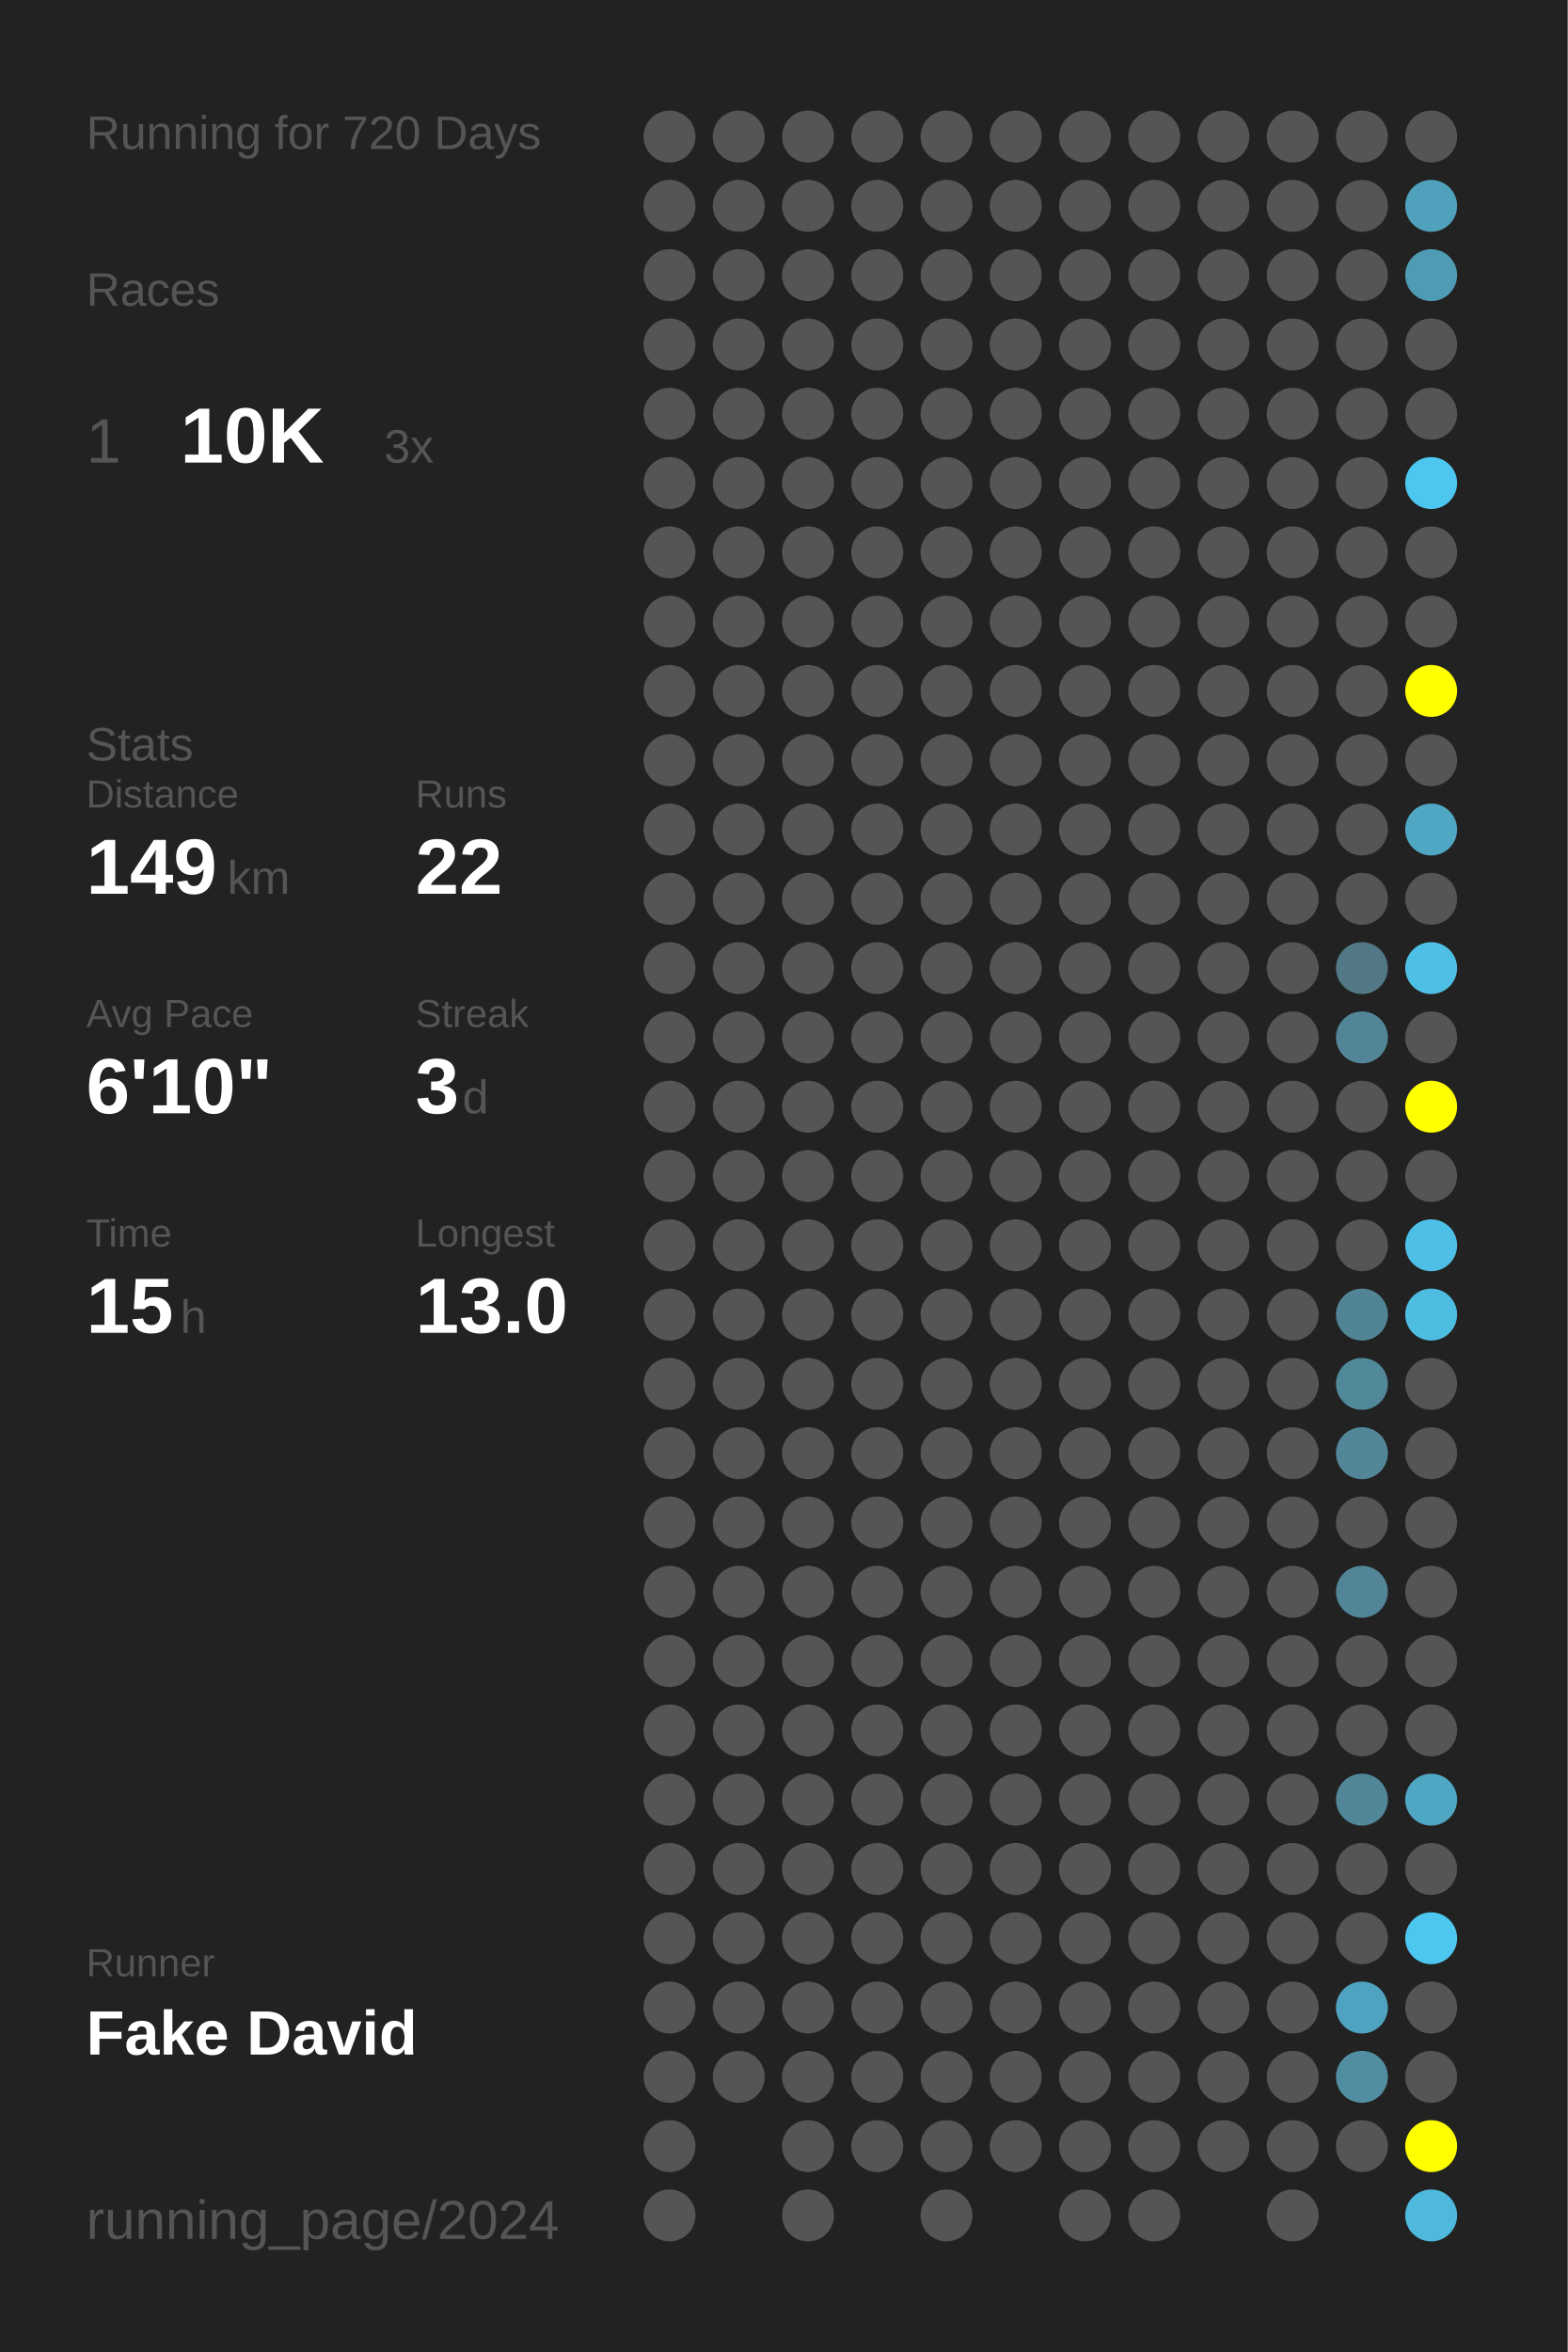
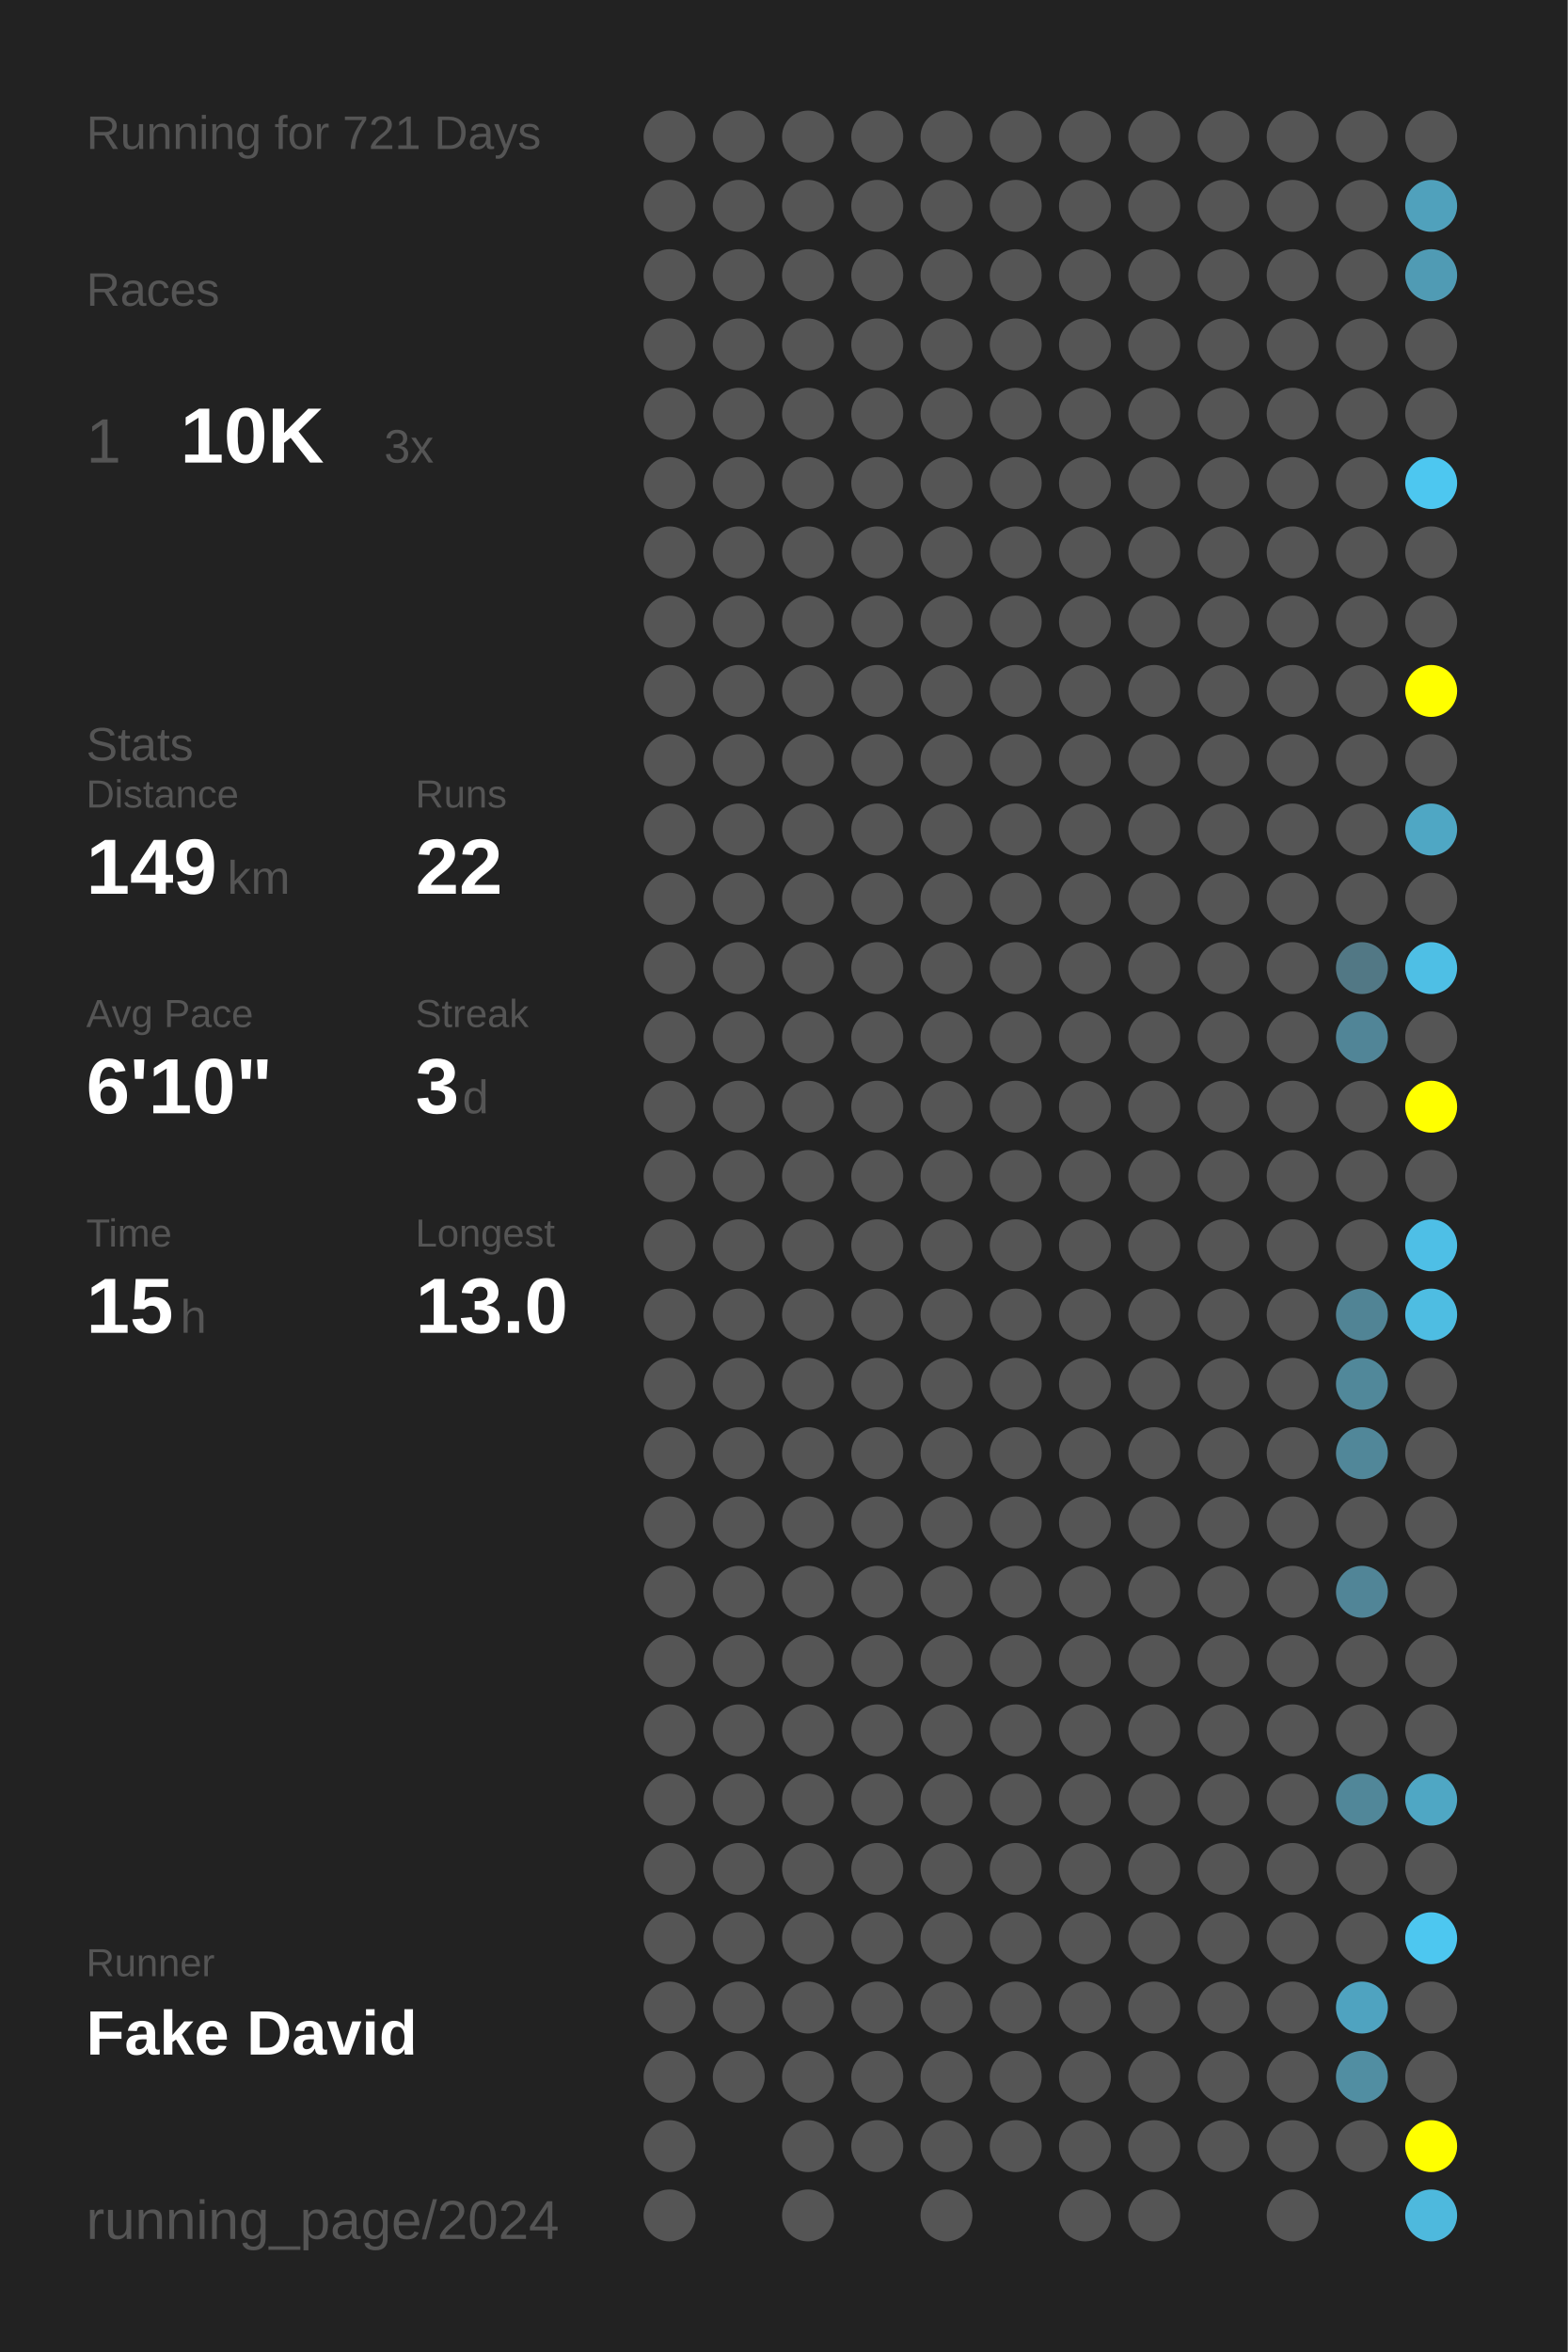
<svg xmlns="http://www.w3.org/2000/svg" baseProfile="full" height="300mm" version="1.1" viewBox="0,0,200,300" width="200mm">
  <defs />
  <rect fill="#222222" height="300" width="200" x="0" y="0" />
-   <text fill="#555555" style="font-size:6px; font-family:Arial;" x="11" y="19">Running for 720 Days</text>
+   <text fill="#555555" style="font-size:6px; font-family:Arial;" x="11" y="19">Running for 721 Days</text>
  <text fill="#555555" style="font-size:6px; font-family:Arial;" x="11" y="39">Races</text>
  <text fill="#555555" style="font-size:8px; font-family:Arial;" x="11" y="59">1</text>
  <text fill="#FFFFFF" style="font-size:10px; font-family:Arial; font-weight:bold;" x="23" y="59">10K</text>
  <text fill="#555555" style="font-size:6px; font-family:Arial;" x="49" y="59">3x</text>
  <text fill="#555555" style="font-size:6px; font-family:Arial;" x="11" y="97">Stats</text>
  <text fill="#555555" style="font-size:5px; font-family:Arial;" x="11" y="103">Distance</text>
  <text fill="#FFFFFF" style="font-size:10px; font-family:Arial; font-weight:bold;" x="11" y="114">149</text>
  <text fill="#555555" style="font-size:6px; font-family:Arial;" x="29" y="114">km</text>
  <text fill="#555555" style="font-size:5px; font-family:Arial;" x="53" y="103">Runs</text>
  <text fill="#FFFFFF" style="font-size:10px; font-family:Arial; font-weight:bold;" x="53" y="114">22</text>
  <text fill="#555555" style="font-size:5px; font-family:Arial;" x="11" y="131">Avg Pace</text>
  <text fill="#FFFFFF" style="font-size:10px; font-family:Arial; font-weight:bold;" x="11" y="142">6'10"</text>
  <text fill="#555555" style="font-size:5px; font-family:Arial;" x="53" y="131">Streak</text>
  <text fill="#FFFFFF" style="font-size:10px; font-family:Arial; font-weight:bold;" x="53" y="142">3</text>
  <text fill="#555555" style="font-size:6px; font-family:Arial;" x="59" y="142">d</text>
  <text fill="#555555" style="font-size:5px; font-family:Arial;" x="11" y="159">Time</text>
  <text fill="#FFFFFF" style="font-size:10px; font-family:Arial; font-weight:bold;" x="11" y="170">15</text>
  <text fill="#555555" style="font-size:6px; font-family:Arial;" x="23" y="170">h</text>
  <text fill="#555555" style="font-size:5px; font-family:Arial;" x="53" y="159">Longest</text>
  <text fill="#FFFFFF" style="font-size:10px; font-family:Arial; font-weight:bold;" x="53" y="170">13.0</text>
  <text fill="#555555" style="font-size:5px; font-family:Arial;" x="11" y="252.065">Runner</text>
  <text fill="#FFFFFF" style="font-size:8px; font-family:Arial; font-weight:bold;" x="11" y="262.065">Fake David</text>
  <text fill="#555555" style="font-size:7px; font-family:Arial;" x="11" y="285.581">running_page/2024</text>
  <circle cx="85.417" cy="17.419" fill="#555555" r="3.312" />
  <circle cx="85.417" cy="26.258" fill="#555555" r="3.312" />
  <circle cx="85.417" cy="35.097" fill="#555555" r="3.312" />
  <circle cx="85.417" cy="43.935" fill="#555555" r="3.312" />
  <circle cx="85.417" cy="52.774" fill="#555555" r="3.312" />
  <circle cx="85.417" cy="61.613" fill="#555555" r="3.312" />
  <circle cx="85.417" cy="70.452" fill="#555555" r="3.312" />
  <circle cx="85.417" cy="79.29" fill="#555555" r="3.312" />
  <circle cx="85.417" cy="88.129" fill="#555555" r="3.312" />
  <circle cx="85.417" cy="96.968" fill="#555555" r="3.312" />
  <circle cx="85.417" cy="105.806" fill="#555555" r="3.312" />
  <circle cx="85.417" cy="114.645" fill="#555555" r="3.312" />
  <circle cx="85.417" cy="123.484" fill="#555555" r="3.312" />
  <circle cx="85.417" cy="132.323" fill="#555555" r="3.312" />
  <circle cx="85.417" cy="141.161" fill="#555555" r="3.312" />
  <circle cx="85.417" cy="150" fill="#555555" r="3.312" />
  <circle cx="85.417" cy="158.839" fill="#555555" r="3.312" />
  <circle cx="85.417" cy="167.677" fill="#555555" r="3.312" />
  <circle cx="85.417" cy="176.516" fill="#555555" r="3.312" />
  <circle cx="85.417" cy="185.355" fill="#555555" r="3.312" />
  <circle cx="85.417" cy="194.194" fill="#555555" r="3.312" />
  <circle cx="85.417" cy="203.032" fill="#555555" r="3.312" />
  <circle cx="85.417" cy="211.871" fill="#555555" r="3.312" />
  <circle cx="85.417" cy="220.71" fill="#555555" r="3.312" />
  <circle cx="85.417" cy="229.548" fill="#555555" r="3.312" />
  <circle cx="85.417" cy="238.387" fill="#555555" r="3.312" />
  <circle cx="85.417" cy="247.226" fill="#555555" r="3.312" />
  <circle cx="85.417" cy="256.065" fill="#555555" r="3.312" />
  <circle cx="85.417" cy="264.903" fill="#555555" r="3.312" />
  <circle cx="85.417" cy="273.742" fill="#555555" r="3.312" />
  <circle cx="85.417" cy="282.581" fill="#555555" r="3.312" />
  <circle cx="94.25" cy="17.419" fill="#555555" r="3.312" />
  <circle cx="94.25" cy="26.258" fill="#555555" r="3.312" />
  <circle cx="94.25" cy="35.097" fill="#555555" r="3.312" />
  <circle cx="94.25" cy="43.935" fill="#555555" r="3.312" />
  <circle cx="94.25" cy="52.774" fill="#555555" r="3.312" />
  <circle cx="94.25" cy="61.613" fill="#555555" r="3.312" />
  <circle cx="94.25" cy="70.452" fill="#555555" r="3.312" />
  <circle cx="94.25" cy="79.29" fill="#555555" r="3.312" />
  <circle cx="94.25" cy="88.129" fill="#555555" r="3.312" />
  <circle cx="94.25" cy="96.968" fill="#555555" r="3.312" />
  <circle cx="94.25" cy="105.806" fill="#555555" r="3.312" />
  <circle cx="94.25" cy="114.645" fill="#555555" r="3.312" />
  <circle cx="94.25" cy="123.484" fill="#555555" r="3.312" />
  <circle cx="94.25" cy="132.323" fill="#555555" r="3.312" />
  <circle cx="94.25" cy="141.161" fill="#555555" r="3.312" />
  <circle cx="94.25" cy="150" fill="#555555" r="3.312" />
  <circle cx="94.25" cy="158.839" fill="#555555" r="3.312" />
  <circle cx="94.25" cy="167.677" fill="#555555" r="3.312" />
  <circle cx="94.25" cy="176.516" fill="#555555" r="3.312" />
  <circle cx="94.25" cy="185.355" fill="#555555" r="3.312" />
  <circle cx="94.25" cy="194.194" fill="#555555" r="3.312" />
  <circle cx="94.25" cy="203.032" fill="#555555" r="3.312" />
  <circle cx="94.25" cy="211.871" fill="#555555" r="3.312" />
  <circle cx="94.25" cy="220.71" fill="#555555" r="3.312" />
  <circle cx="94.25" cy="229.548" fill="#555555" r="3.312" />
  <circle cx="94.25" cy="238.387" fill="#555555" r="3.312" />
  <circle cx="94.25" cy="247.226" fill="#555555" r="3.312" />
  <circle cx="94.25" cy="256.065" fill="#555555" r="3.312" />
  <circle cx="94.25" cy="264.903" fill="#555555" r="3.312" />
  <circle cx="103.083" cy="17.419" fill="#555555" r="3.312" />
  <circle cx="103.083" cy="26.258" fill="#555555" r="3.312" />
  <circle cx="103.083" cy="35.097" fill="#555555" r="3.312" />
  <circle cx="103.083" cy="43.935" fill="#555555" r="3.312" />
  <circle cx="103.083" cy="52.774" fill="#555555" r="3.312" />
  <circle cx="103.083" cy="61.613" fill="#555555" r="3.312" />
  <circle cx="103.083" cy="70.452" fill="#555555" r="3.312" />
  <circle cx="103.083" cy="79.29" fill="#555555" r="3.312" />
  <circle cx="103.083" cy="88.129" fill="#555555" r="3.312" />
  <circle cx="103.083" cy="96.968" fill="#555555" r="3.312" />
  <circle cx="103.083" cy="105.806" fill="#555555" r="3.312" />
  <circle cx="103.083" cy="114.645" fill="#555555" r="3.312" />
  <circle cx="103.083" cy="123.484" fill="#555555" r="3.312" />
  <circle cx="103.083" cy="132.323" fill="#555555" r="3.312" />
  <circle cx="103.083" cy="141.161" fill="#555555" r="3.312" />
  <circle cx="103.083" cy="150" fill="#555555" r="3.312" />
  <circle cx="103.083" cy="158.839" fill="#555555" r="3.312" />
  <circle cx="103.083" cy="167.677" fill="#555555" r="3.312" />
  <circle cx="103.083" cy="176.516" fill="#555555" r="3.312" />
  <circle cx="103.083" cy="185.355" fill="#555555" r="3.312" />
  <circle cx="103.083" cy="194.194" fill="#555555" r="3.312" />
  <circle cx="103.083" cy="203.032" fill="#555555" r="3.312" />
  <circle cx="103.083" cy="211.871" fill="#555555" r="3.312" />
  <circle cx="103.083" cy="220.71" fill="#555555" r="3.312" />
  <circle cx="103.083" cy="229.548" fill="#555555" r="3.312" />
  <circle cx="103.083" cy="238.387" fill="#555555" r="3.312" />
  <circle cx="103.083" cy="247.226" fill="#555555" r="3.312" />
  <circle cx="103.083" cy="256.065" fill="#555555" r="3.312" />
  <circle cx="103.083" cy="264.903" fill="#555555" r="3.312" />
  <circle cx="103.083" cy="273.742" fill="#555555" r="3.312" />
  <circle cx="103.083" cy="282.581" fill="#555555" r="3.312" />
  <circle cx="111.917" cy="17.419" fill="#555555" r="3.312" />
  <circle cx="111.917" cy="26.258" fill="#555555" r="3.312" />
  <circle cx="111.917" cy="35.097" fill="#555555" r="3.312" />
  <circle cx="111.917" cy="43.935" fill="#555555" r="3.312" />
  <circle cx="111.917" cy="52.774" fill="#555555" r="3.312" />
  <circle cx="111.917" cy="61.613" fill="#555555" r="3.312" />
  <circle cx="111.917" cy="70.452" fill="#555555" r="3.312" />
  <circle cx="111.917" cy="79.29" fill="#555555" r="3.312" />
  <circle cx="111.917" cy="88.129" fill="#555555" r="3.312" />
  <circle cx="111.917" cy="96.968" fill="#555555" r="3.312" />
  <circle cx="111.917" cy="105.806" fill="#555555" r="3.312" />
  <circle cx="111.917" cy="114.645" fill="#555555" r="3.312" />
  <circle cx="111.917" cy="123.484" fill="#555555" r="3.312" />
  <circle cx="111.917" cy="132.323" fill="#555555" r="3.312" />
  <circle cx="111.917" cy="141.161" fill="#555555" r="3.312" />
  <circle cx="111.917" cy="150" fill="#555555" r="3.312" />
  <circle cx="111.917" cy="158.839" fill="#555555" r="3.312" />
  <circle cx="111.917" cy="167.677" fill="#555555" r="3.312" />
  <circle cx="111.917" cy="176.516" fill="#555555" r="3.312" />
  <circle cx="111.917" cy="185.355" fill="#555555" r="3.312" />
  <circle cx="111.917" cy="194.194" fill="#555555" r="3.312" />
  <circle cx="111.917" cy="203.032" fill="#555555" r="3.312" />
  <circle cx="111.917" cy="211.871" fill="#555555" r="3.312" />
  <circle cx="111.917" cy="220.71" fill="#555555" r="3.312" />
  <circle cx="111.917" cy="229.548" fill="#555555" r="3.312" />
  <circle cx="111.917" cy="238.387" fill="#555555" r="3.312" />
  <circle cx="111.917" cy="247.226" fill="#555555" r="3.312" />
  <circle cx="111.917" cy="256.065" fill="#555555" r="3.312" />
  <circle cx="111.917" cy="264.903" fill="#555555" r="3.312" />
  <circle cx="111.917" cy="273.742" fill="#555555" r="3.312" />
  <circle cx="120.75" cy="17.419" fill="#555555" r="3.312" />
  <circle cx="120.75" cy="26.258" fill="#555555" r="3.312" />
  <circle cx="120.75" cy="35.097" fill="#555555" r="3.312" />
  <circle cx="120.75" cy="43.935" fill="#555555" r="3.312" />
  <circle cx="120.75" cy="52.774" fill="#555555" r="3.312" />
  <circle cx="120.75" cy="61.613" fill="#555555" r="3.312" />
  <circle cx="120.75" cy="70.452" fill="#555555" r="3.312" />
  <circle cx="120.75" cy="79.29" fill="#555555" r="3.312" />
  <circle cx="120.75" cy="88.129" fill="#555555" r="3.312" />
  <circle cx="120.75" cy="96.968" fill="#555555" r="3.312" />
  <circle cx="120.75" cy="105.806" fill="#555555" r="3.312" />
  <circle cx="120.75" cy="114.645" fill="#555555" r="3.312" />
  <circle cx="120.75" cy="123.484" fill="#555555" r="3.312" />
  <circle cx="120.75" cy="132.323" fill="#555555" r="3.312" />
  <circle cx="120.75" cy="141.161" fill="#555555" r="3.312" />
  <circle cx="120.75" cy="150" fill="#555555" r="3.312" />
  <circle cx="120.75" cy="158.839" fill="#555555" r="3.312" />
  <circle cx="120.75" cy="167.677" fill="#555555" r="3.312" />
  <circle cx="120.75" cy="176.516" fill="#555555" r="3.312" />
  <circle cx="120.75" cy="185.355" fill="#555555" r="3.312" />
  <circle cx="120.75" cy="194.194" fill="#555555" r="3.312" />
  <circle cx="120.75" cy="203.032" fill="#555555" r="3.312" />
  <circle cx="120.75" cy="211.871" fill="#555555" r="3.312" />
  <circle cx="120.75" cy="220.71" fill="#555555" r="3.312" />
  <circle cx="120.75" cy="229.548" fill="#555555" r="3.312" />
  <circle cx="120.75" cy="238.387" fill="#555555" r="3.312" />
  <circle cx="120.75" cy="247.226" fill="#555555" r="3.312" />
  <circle cx="120.75" cy="256.065" fill="#555555" r="3.312" />
  <circle cx="120.75" cy="264.903" fill="#555555" r="3.312" />
  <circle cx="120.75" cy="273.742" fill="#555555" r="3.312" />
  <circle cx="120.75" cy="282.581" fill="#555555" r="3.312" />
  <circle cx="129.583" cy="17.419" fill="#555555" r="3.312" />
  <circle cx="129.583" cy="26.258" fill="#555555" r="3.312" />
  <circle cx="129.583" cy="35.097" fill="#555555" r="3.312" />
  <circle cx="129.583" cy="43.935" fill="#555555" r="3.312" />
  <circle cx="129.583" cy="52.774" fill="#555555" r="3.312" />
  <circle cx="129.583" cy="61.613" fill="#555555" r="3.312" />
  <circle cx="129.583" cy="70.452" fill="#555555" r="3.312" />
  <circle cx="129.583" cy="79.29" fill="#555555" r="3.312" />
  <circle cx="129.583" cy="88.129" fill="#555555" r="3.312" />
  <circle cx="129.583" cy="96.968" fill="#555555" r="3.312" />
  <circle cx="129.583" cy="105.806" fill="#555555" r="3.312" />
  <circle cx="129.583" cy="114.645" fill="#555555" r="3.312" />
  <circle cx="129.583" cy="123.484" fill="#555555" r="3.312" />
  <circle cx="129.583" cy="132.323" fill="#555555" r="3.312" />
  <circle cx="129.583" cy="141.161" fill="#555555" r="3.312" />
  <circle cx="129.583" cy="150" fill="#555555" r="3.312" />
  <circle cx="129.583" cy="158.839" fill="#555555" r="3.312" />
  <circle cx="129.583" cy="167.677" fill="#555555" r="3.312" />
  <circle cx="129.583" cy="176.516" fill="#555555" r="3.312" />
  <circle cx="129.583" cy="185.355" fill="#555555" r="3.312" />
  <circle cx="129.583" cy="194.194" fill="#555555" r="3.312" />
  <circle cx="129.583" cy="203.032" fill="#555555" r="3.312" />
  <circle cx="129.583" cy="211.871" fill="#555555" r="3.312" />
  <circle cx="129.583" cy="220.71" fill="#555555" r="3.312" />
  <circle cx="129.583" cy="229.548" fill="#555555" r="3.312" />
  <circle cx="129.583" cy="238.387" fill="#555555" r="3.312" />
  <circle cx="129.583" cy="247.226" fill="#555555" r="3.312" />
  <circle cx="129.583" cy="256.065" fill="#555555" r="3.312" />
  <circle cx="129.583" cy="264.903" fill="#555555" r="3.312" />
  <circle cx="129.583" cy="273.742" fill="#555555" r="3.312" />
  <circle cx="138.417" cy="17.419" fill="#555555" r="3.312" />
  <circle cx="138.417" cy="26.258" fill="#555555" r="3.312" />
  <circle cx="138.417" cy="35.097" fill="#555555" r="3.312" />
  <circle cx="138.417" cy="43.935" fill="#555555" r="3.312" />
  <circle cx="138.417" cy="52.774" fill="#555555" r="3.312" />
  <circle cx="138.417" cy="61.613" fill="#555555" r="3.312" />
  <circle cx="138.417" cy="70.452" fill="#555555" r="3.312" />
  <circle cx="138.417" cy="79.29" fill="#555555" r="3.312" />
  <circle cx="138.417" cy="88.129" fill="#555555" r="3.312" />
  <circle cx="138.417" cy="96.968" fill="#555555" r="3.312" />
  <circle cx="138.417" cy="105.806" fill="#555555" r="3.312" />
  <circle cx="138.417" cy="114.645" fill="#555555" r="3.312" />
  <circle cx="138.417" cy="123.484" fill="#555555" r="3.312" />
  <circle cx="138.417" cy="132.323" fill="#555555" r="3.312" />
  <circle cx="138.417" cy="141.161" fill="#555555" r="3.312" />
  <circle cx="138.417" cy="150" fill="#555555" r="3.312" />
  <circle cx="138.417" cy="158.839" fill="#555555" r="3.312" />
  <circle cx="138.417" cy="167.677" fill="#555555" r="3.312" />
  <circle cx="138.417" cy="176.516" fill="#555555" r="3.312" />
  <circle cx="138.417" cy="185.355" fill="#555555" r="3.312" />
  <circle cx="138.417" cy="194.194" fill="#555555" r="3.312" />
  <circle cx="138.417" cy="203.032" fill="#555555" r="3.312" />
  <circle cx="138.417" cy="211.871" fill="#555555" r="3.312" />
  <circle cx="138.417" cy="220.71" fill="#555555" r="3.312" />
  <circle cx="138.417" cy="229.548" fill="#555555" r="3.312" />
  <circle cx="138.417" cy="238.387" fill="#555555" r="3.312" />
  <circle cx="138.417" cy="247.226" fill="#555555" r="3.312" />
  <circle cx="138.417" cy="256.065" fill="#555555" r="3.312" />
  <circle cx="138.417" cy="264.903" fill="#555555" r="3.312" />
  <circle cx="138.417" cy="273.742" fill="#555555" r="3.312" />
  <circle cx="138.417" cy="282.581" fill="#555555" r="3.312" />
  <circle cx="147.25" cy="17.419" fill="#555555" r="3.312" />
  <circle cx="147.25" cy="26.258" fill="#555555" r="3.312" />
  <circle cx="147.25" cy="35.097" fill="#555555" r="3.312" />
  <circle cx="147.25" cy="43.935" fill="#555555" r="3.312" />
  <circle cx="147.25" cy="52.774" fill="#555555" r="3.312" />
  <circle cx="147.25" cy="61.613" fill="#555555" r="3.312" />
  <circle cx="147.25" cy="70.452" fill="#555555" r="3.312" />
  <circle cx="147.25" cy="79.29" fill="#555555" r="3.312" />
  <circle cx="147.25" cy="88.129" fill="#555555" r="3.312" />
  <circle cx="147.25" cy="96.968" fill="#555555" r="3.312" />
  <circle cx="147.25" cy="105.806" fill="#555555" r="3.312" />
  <circle cx="147.25" cy="114.645" fill="#555555" r="3.312" />
  <circle cx="147.25" cy="123.484" fill="#555555" r="3.312" />
  <circle cx="147.25" cy="132.323" fill="#555555" r="3.312" />
  <circle cx="147.25" cy="141.161" fill="#555555" r="3.312" />
  <circle cx="147.25" cy="150" fill="#555555" r="3.312" />
  <circle cx="147.25" cy="158.839" fill="#555555" r="3.312" />
  <circle cx="147.25" cy="167.677" fill="#555555" r="3.312" />
  <circle cx="147.25" cy="176.516" fill="#555555" r="3.312" />
  <circle cx="147.25" cy="185.355" fill="#555555" r="3.312" />
  <circle cx="147.25" cy="194.194" fill="#555555" r="3.312" />
  <circle cx="147.25" cy="203.032" fill="#555555" r="3.312" />
  <circle cx="147.25" cy="211.871" fill="#555555" r="3.312" />
  <circle cx="147.25" cy="220.71" fill="#555555" r="3.312" />
  <circle cx="147.25" cy="229.548" fill="#555555" r="3.312" />
  <circle cx="147.25" cy="238.387" fill="#555555" r="3.312" />
  <circle cx="147.25" cy="247.226" fill="#555555" r="3.312" />
  <circle cx="147.25" cy="256.065" fill="#555555" r="3.312" />
  <circle cx="147.25" cy="264.903" fill="#555555" r="3.312" />
  <circle cx="147.25" cy="273.742" fill="#555555" r="3.312" />
  <circle cx="147.25" cy="282.581" fill="#555555" r="3.312" />
  <circle cx="156.083" cy="17.419" fill="#555555" r="3.312" />
  <circle cx="156.083" cy="26.258" fill="#555555" r="3.312" />
  <circle cx="156.083" cy="35.097" fill="#555555" r="3.312" />
  <circle cx="156.083" cy="43.935" fill="#555555" r="3.312" />
  <circle cx="156.083" cy="52.774" fill="#555555" r="3.312" />
  <circle cx="156.083" cy="61.613" fill="#555555" r="3.312" />
  <circle cx="156.083" cy="70.452" fill="#555555" r="3.312" />
  <circle cx="156.083" cy="79.29" fill="#555555" r="3.312" />
  <circle cx="156.083" cy="88.129" fill="#555555" r="3.312" />
  <circle cx="156.083" cy="96.968" fill="#555555" r="3.312" />
  <circle cx="156.083" cy="105.806" fill="#555555" r="3.312" />
  <circle cx="156.083" cy="114.645" fill="#555555" r="3.312" />
  <circle cx="156.083" cy="123.484" fill="#555555" r="3.312" />
  <circle cx="156.083" cy="132.323" fill="#555555" r="3.312" />
  <circle cx="156.083" cy="141.161" fill="#555555" r="3.312" />
  <circle cx="156.083" cy="150" fill="#555555" r="3.312" />
  <circle cx="156.083" cy="158.839" fill="#555555" r="3.312" />
  <circle cx="156.083" cy="167.677" fill="#555555" r="3.312" />
  <circle cx="156.083" cy="176.516" fill="#555555" r="3.312" />
  <circle cx="156.083" cy="185.355" fill="#555555" r="3.312" />
  <circle cx="156.083" cy="194.194" fill="#555555" r="3.312" />
  <circle cx="156.083" cy="203.032" fill="#555555" r="3.312" />
  <circle cx="156.083" cy="211.871" fill="#555555" r="3.312" />
  <circle cx="156.083" cy="220.71" fill="#555555" r="3.312" />
  <circle cx="156.083" cy="229.548" fill="#555555" r="3.312" />
  <circle cx="156.083" cy="238.387" fill="#555555" r="3.312" />
  <circle cx="156.083" cy="247.226" fill="#555555" r="3.312" />
  <circle cx="156.083" cy="256.065" fill="#555555" r="3.312" />
  <circle cx="156.083" cy="264.903" fill="#555555" r="3.312" />
  <circle cx="156.083" cy="273.742" fill="#555555" r="3.312" />
  <circle cx="164.917" cy="17.419" fill="#555555" r="3.312" />
  <circle cx="164.917" cy="26.258" fill="#555555" r="3.312" />
  <circle cx="164.917" cy="35.097" fill="#555555" r="3.312" />
  <circle cx="164.917" cy="43.935" fill="#555555" r="3.312" />
  <circle cx="164.917" cy="52.774" fill="#555555" r="3.312" />
  <circle cx="164.917" cy="61.613" fill="#555555" r="3.312" />
  <circle cx="164.917" cy="70.452" fill="#555555" r="3.312" />
  <circle cx="164.917" cy="79.29" fill="#555555" r="3.312" />
  <circle cx="164.917" cy="88.129" fill="#555555" r="3.312" />
  <circle cx="164.917" cy="96.968" fill="#555555" r="3.312" />
  <circle cx="164.917" cy="105.806" fill="#555555" r="3.312" />
  <circle cx="164.917" cy="114.645" fill="#555555" r="3.312" />
  <circle cx="164.917" cy="123.484" fill="#555555" r="3.312" />
  <circle cx="164.917" cy="132.323" fill="#555555" r="3.312" />
  <circle cx="164.917" cy="141.161" fill="#555555" r="3.312" />
  <circle cx="164.917" cy="150" fill="#555555" r="3.312" />
  <circle cx="164.917" cy="158.839" fill="#555555" r="3.312" />
  <circle cx="164.917" cy="167.677" fill="#555555" r="3.312" />
  <circle cx="164.917" cy="176.516" fill="#555555" r="3.312" />
  <circle cx="164.917" cy="185.355" fill="#555555" r="3.312" />
  <circle cx="164.917" cy="194.194" fill="#555555" r="3.312" />
  <circle cx="164.917" cy="203.032" fill="#555555" r="3.312" />
  <circle cx="164.917" cy="211.871" fill="#555555" r="3.312" />
  <circle cx="164.917" cy="220.71" fill="#555555" r="3.312" />
  <circle cx="164.917" cy="229.548" fill="#555555" r="3.312" />
  <circle cx="164.917" cy="238.387" fill="#555555" r="3.312" />
  <circle cx="164.917" cy="247.226" fill="#555555" r="3.312" />
  <circle cx="164.917" cy="256.065" fill="#555555" r="3.312" />
  <circle cx="164.917" cy="264.903" fill="#555555" r="3.312" />
  <circle cx="164.917" cy="273.742" fill="#555555" r="3.312" />
  <circle cx="164.917" cy="282.581" fill="#555555" r="3.312" />
  <circle cx="173.75" cy="17.419" fill="#555555" r="3.312" />
  <circle cx="173.75" cy="26.258" fill="#555555" r="3.312" />
  <circle cx="173.75" cy="35.097" fill="#555555" r="3.312" />
  <circle cx="173.75" cy="43.935" fill="#555555" r="3.312" />
  <circle cx="173.75" cy="52.774" fill="#555555" r="3.312" />
  <circle cx="173.75" cy="61.613" fill="#555555" r="3.312" />
  <circle cx="173.75" cy="70.452" fill="#555555" r="3.312" />
  <circle cx="173.75" cy="79.29" fill="#555555" r="3.312" />
  <circle cx="173.75" cy="88.129" fill="#555555" r="3.312" />
  <circle cx="173.75" cy="96.968" fill="#555555" r="3.312" />
  <circle cx="173.75" cy="105.806" fill="#555555" r="3.312" />
  <circle cx="173.75" cy="114.645" fill="#555555" r="3.312" />
  <circle cx="173.75" cy="123.484" fill="#527885" r="3.312" />
  <circle cx="173.75" cy="132.323" fill="#518597" r="3.312" />
  <circle cx="173.75" cy="141.161" fill="#555555" r="3.312" />
  <circle cx="173.75" cy="150" fill="#555555" r="3.312" />
  <circle cx="173.75" cy="158.839" fill="#555555" r="3.312" />
  <circle cx="173.75" cy="167.677" fill="#518495" r="3.312" />
  <circle cx="173.75" cy="176.516" fill="#51889a" r="3.312" />
  <circle cx="173.75" cy="185.355" fill="#518799" r="3.312" />
  <circle cx="173.75" cy="194.194" fill="#555555" r="3.312" />
  <circle cx="173.75" cy="203.032" fill="#518597" r="3.312" />
  <circle cx="173.75" cy="211.871" fill="#555555" r="3.312" />
  <circle cx="173.75" cy="220.71" fill="#555555" r="3.312" />
  <circle cx="173.75" cy="229.548" fill="#518799" r="3.312" />
  <circle cx="173.75" cy="238.387" fill="#555555" r="3.312" />
  <circle cx="173.75" cy="247.226" fill="#555555" r="3.312" />
  <circle cx="173.75" cy="256.065" fill="#4fa3c0" r="3.312" />
  <circle cx="173.75" cy="264.903" fill="#518ea2" r="3.312" />
  <circle cx="173.75" cy="273.742" fill="#555555" r="3.312" />
  <circle cx="182.583" cy="17.419" fill="#555555" r="3.312" />
  <circle cx="182.583" cy="26.258" fill="#50a1bc" r="3.312" />
  <circle cx="182.583" cy="35.097" fill="#509bb4" r="3.312" />
  <circle cx="182.583" cy="43.935" fill="#555555" r="3.312" />
  <circle cx="182.583" cy="52.774" fill="#555555" r="3.312" />
  <circle cx="182.583" cy="61.613" fill="#4dc7f0" r="3.312" />
  <circle cx="182.583" cy="70.452" fill="#555555" r="3.312" />
  <circle cx="182.583" cy="79.29" fill="#555555" r="3.312" />
  <circle cx="182.583" cy="88.129" fill="#FFFF00" r="3.312" />
  <circle cx="182.583" cy="96.968" fill="#555555" r="3.312" />
  <circle cx="182.583" cy="105.806" fill="#4fa7c4" r="3.312" />
  <circle cx="182.583" cy="114.645" fill="#555555" r="3.312" />
  <circle cx="182.583" cy="123.484" fill="#4ebfe5" r="3.312" />
  <circle cx="182.583" cy="132.323" fill="#555555" r="3.312" />
  <circle cx="182.583" cy="141.161" fill="#FFFF00" r="3.312" />
  <circle cx="182.583" cy="150" fill="#555555" r="3.312" />
  <circle cx="182.583" cy="158.839" fill="#4ebfe6" r="3.312" />
  <circle cx="182.583" cy="167.677" fill="#4ebde2" r="3.312" />
  <circle cx="182.583" cy="176.516" fill="#555555" r="3.312" />
  <circle cx="182.583" cy="185.355" fill="#555555" r="3.312" />
  <circle cx="182.583" cy="194.194" fill="#555555" r="3.312" />
  <circle cx="182.583" cy="203.032" fill="#555555" r="3.312" />
  <circle cx="182.583" cy="211.871" fill="#555555" r="3.312" />
  <circle cx="182.583" cy="220.71" fill="#555555" r="3.312" />
  <circle cx="182.583" cy="229.548" fill="#4fa7c4" r="3.312" />
  <circle cx="182.583" cy="238.387" fill="#555555" r="3.312" />
  <circle cx="182.583" cy="247.226" fill="#4dc7f0" r="3.312" />
  <circle cx="182.583" cy="256.065" fill="#555555" r="3.312" />
  <circle cx="182.583" cy="264.903" fill="#555555" r="3.312" />
  <circle cx="182.583" cy="273.742" fill="#FFFF00" r="3.312" />
  <circle cx="182.583" cy="282.581" fill="#4eb9dd" r="3.312" />
</svg>
